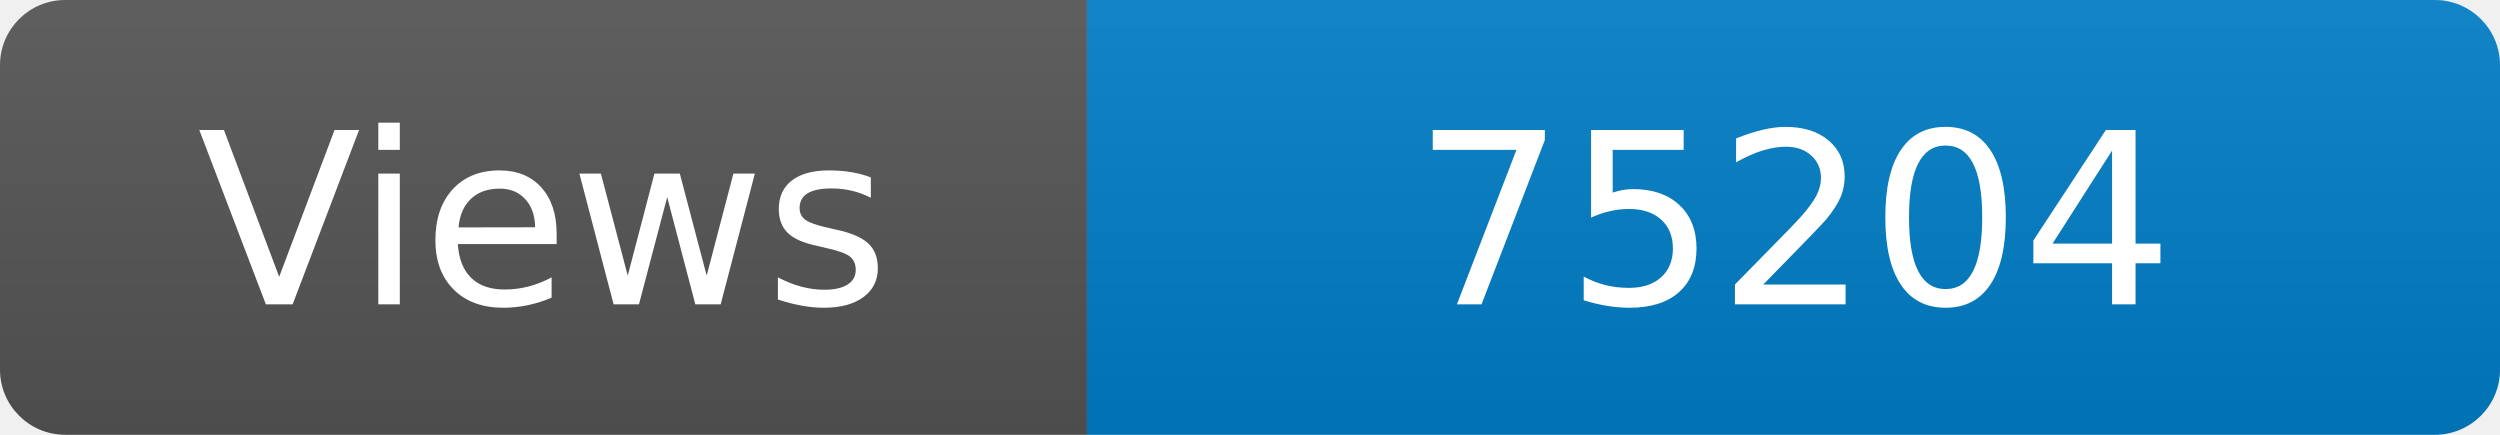
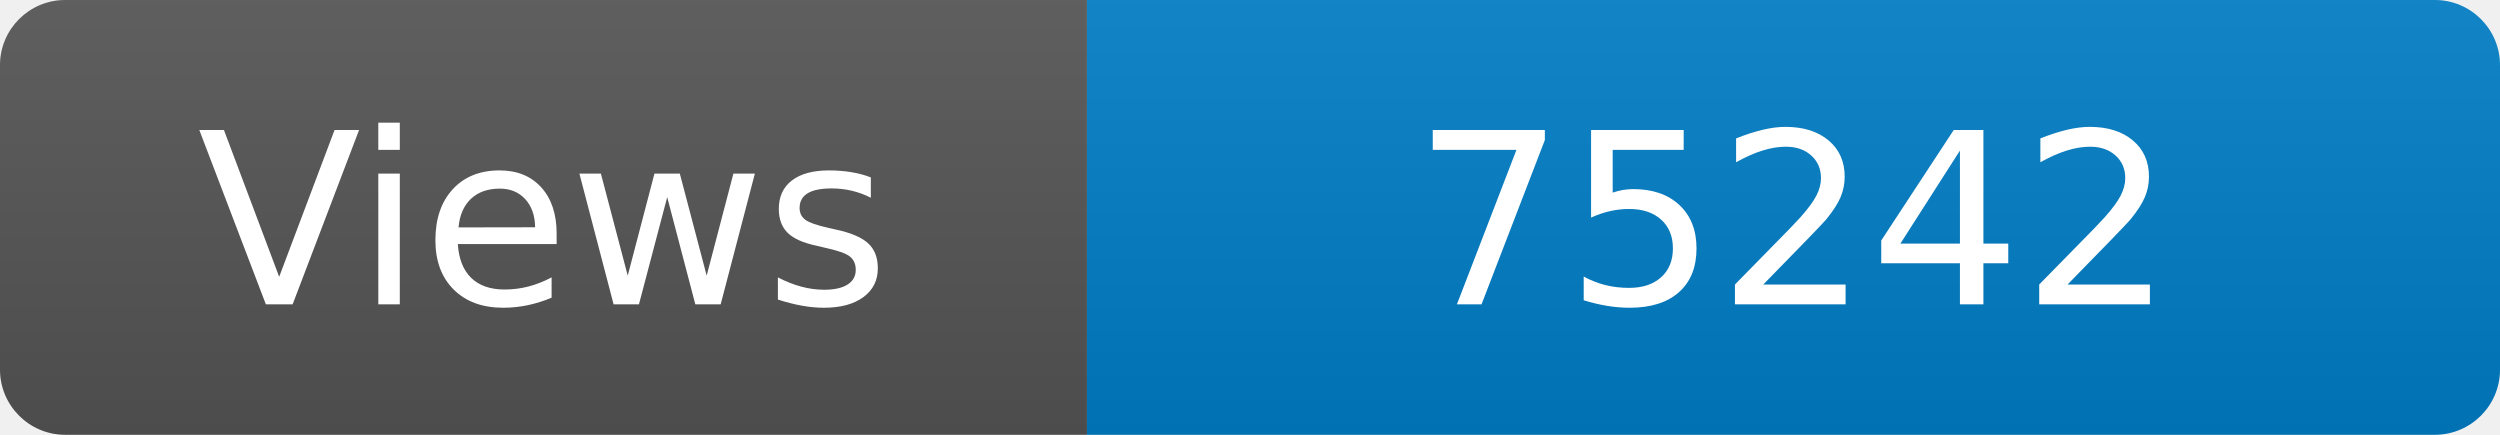
<svg xmlns="http://www.w3.org/2000/svg" width="115" height="20" role="img" aria-label="Maintained?: yes">
  <linearGradient id="s" x2="0" y2="100%">
    <stop offset="0" stop-color="#bbb" stop-opacity=".1" />
    <stop offset="1" stop-opacity=".1" />
  </linearGradient>
  <clipPath id="r">
    <rect width="115" height="20" rx="3" fill="#fff" />
  </clipPath>
  <g clip-path="url(#r)">
    <rect width="50" height="20" fill="#555" />
    <rect x="50" width="160" height="20" fill="#007ec6" />
    <rect width="115" height="20" fill="url(#s)" />
  </g>
  <g fill="#fff" text-anchor="middle" font-family="Verdana,Geneva,DejaVu Sans,sans-serif" font-size="110">
    <text x="250" y="140" transform="scale(.1)" fill="#fff">Views</text>
-     <text x="825" y="140" transform="scale(.1)" fill="#fff">75204</text>
+     <text x="825" y="140" transform="scale(.1)" fill="#fff">75242</text>
  </g>
</svg>
